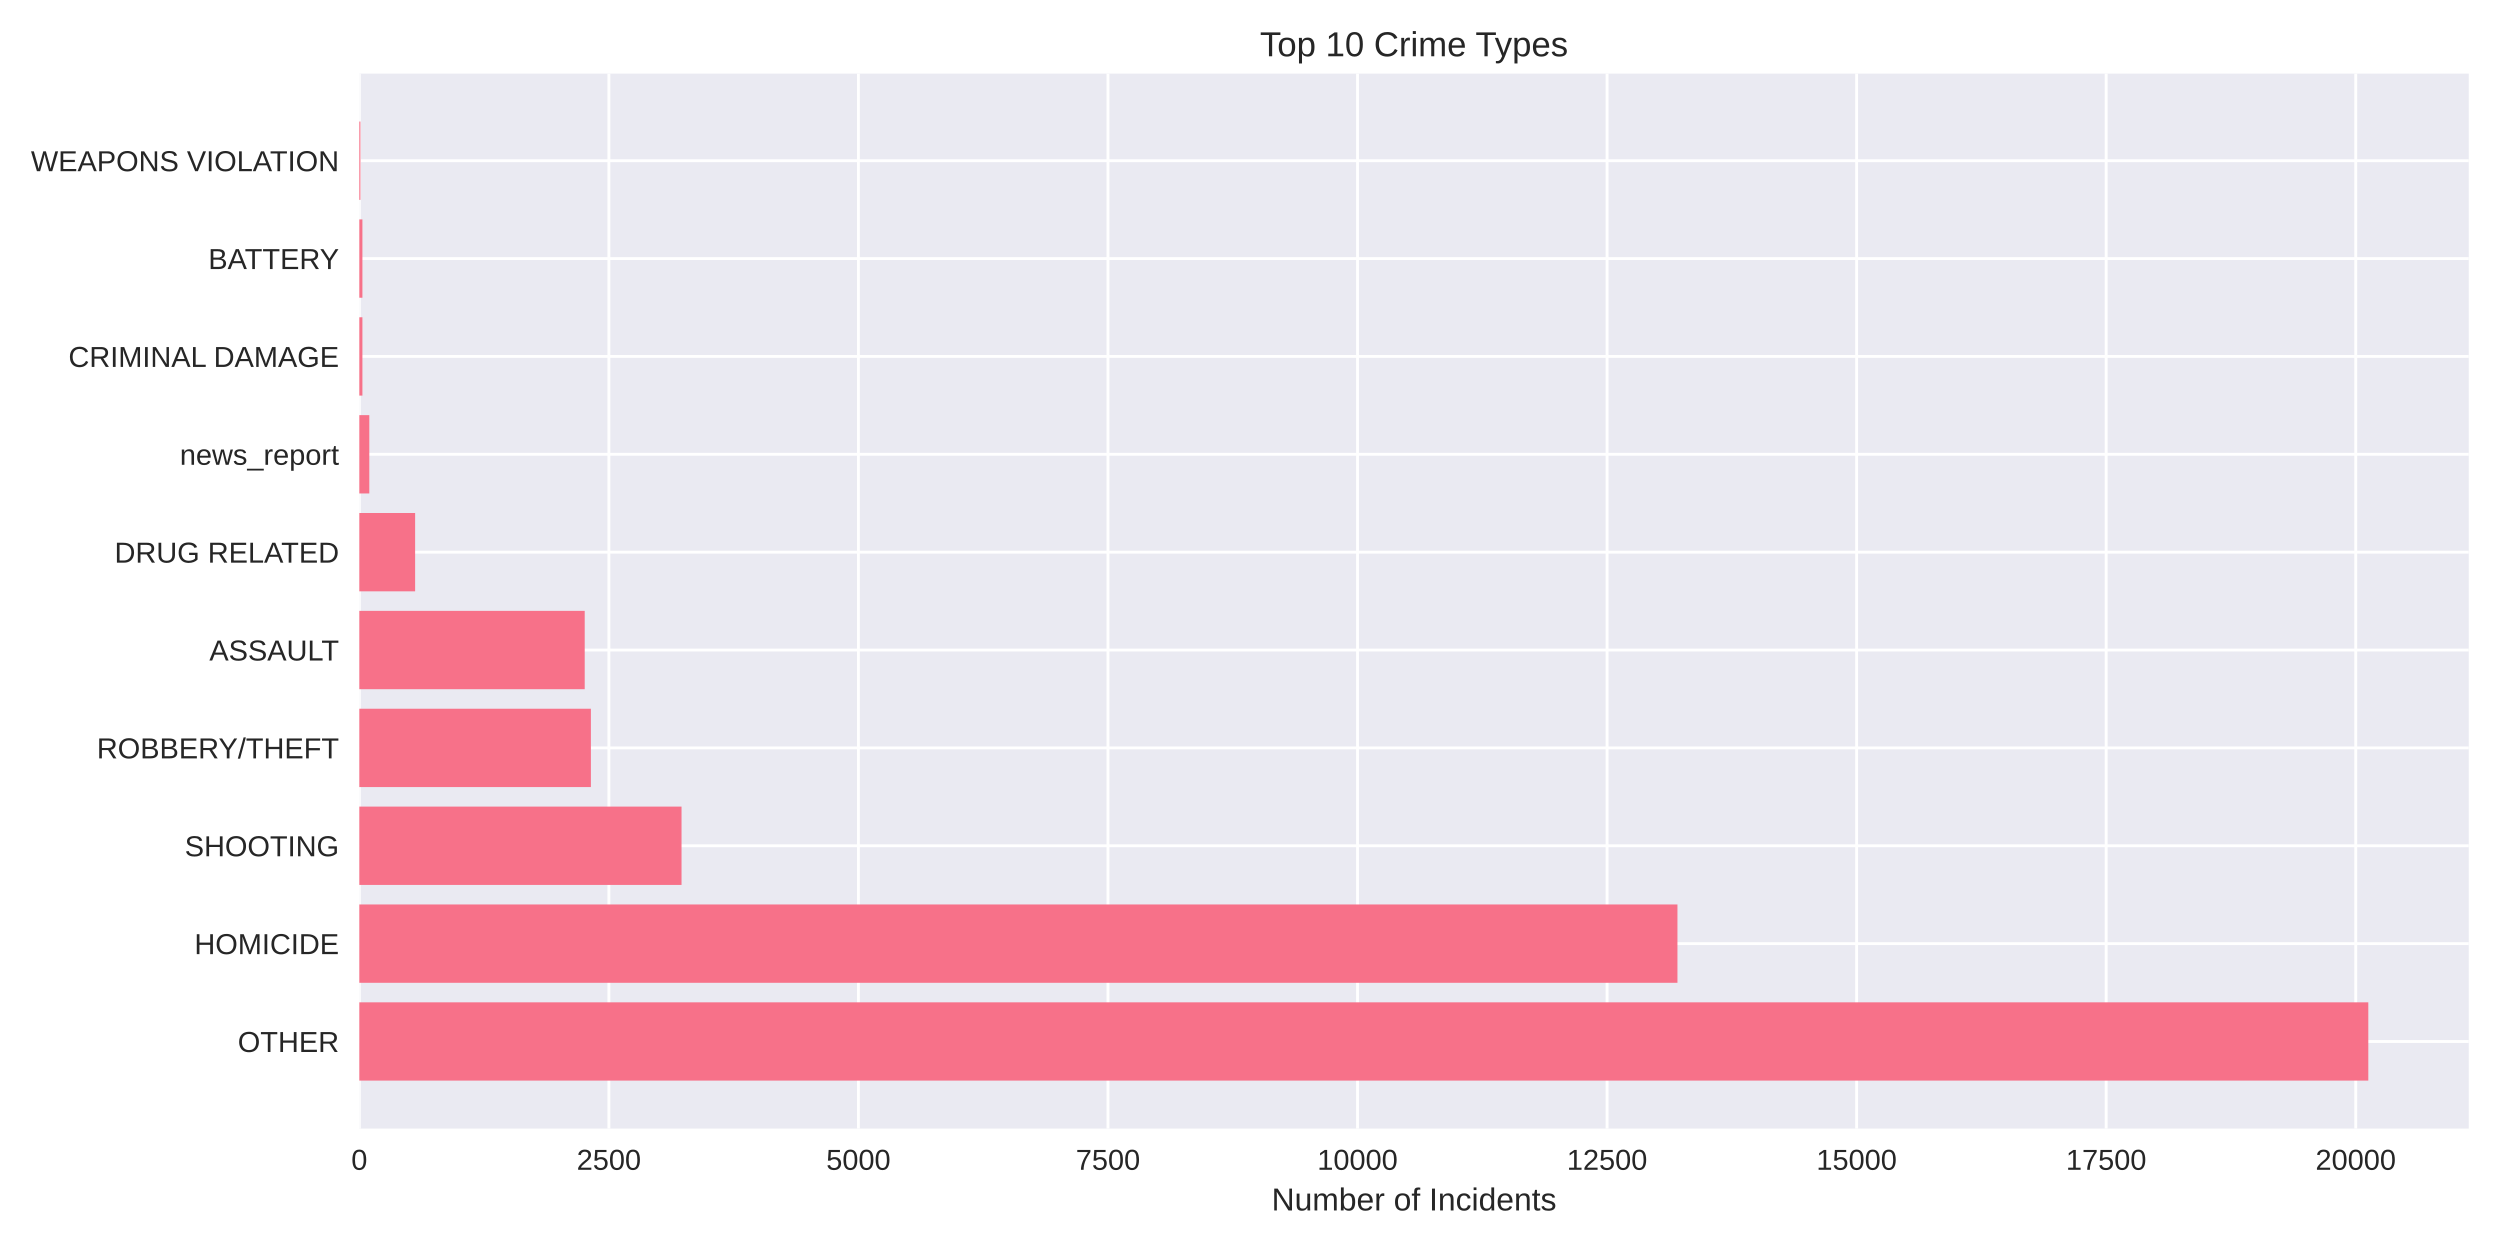
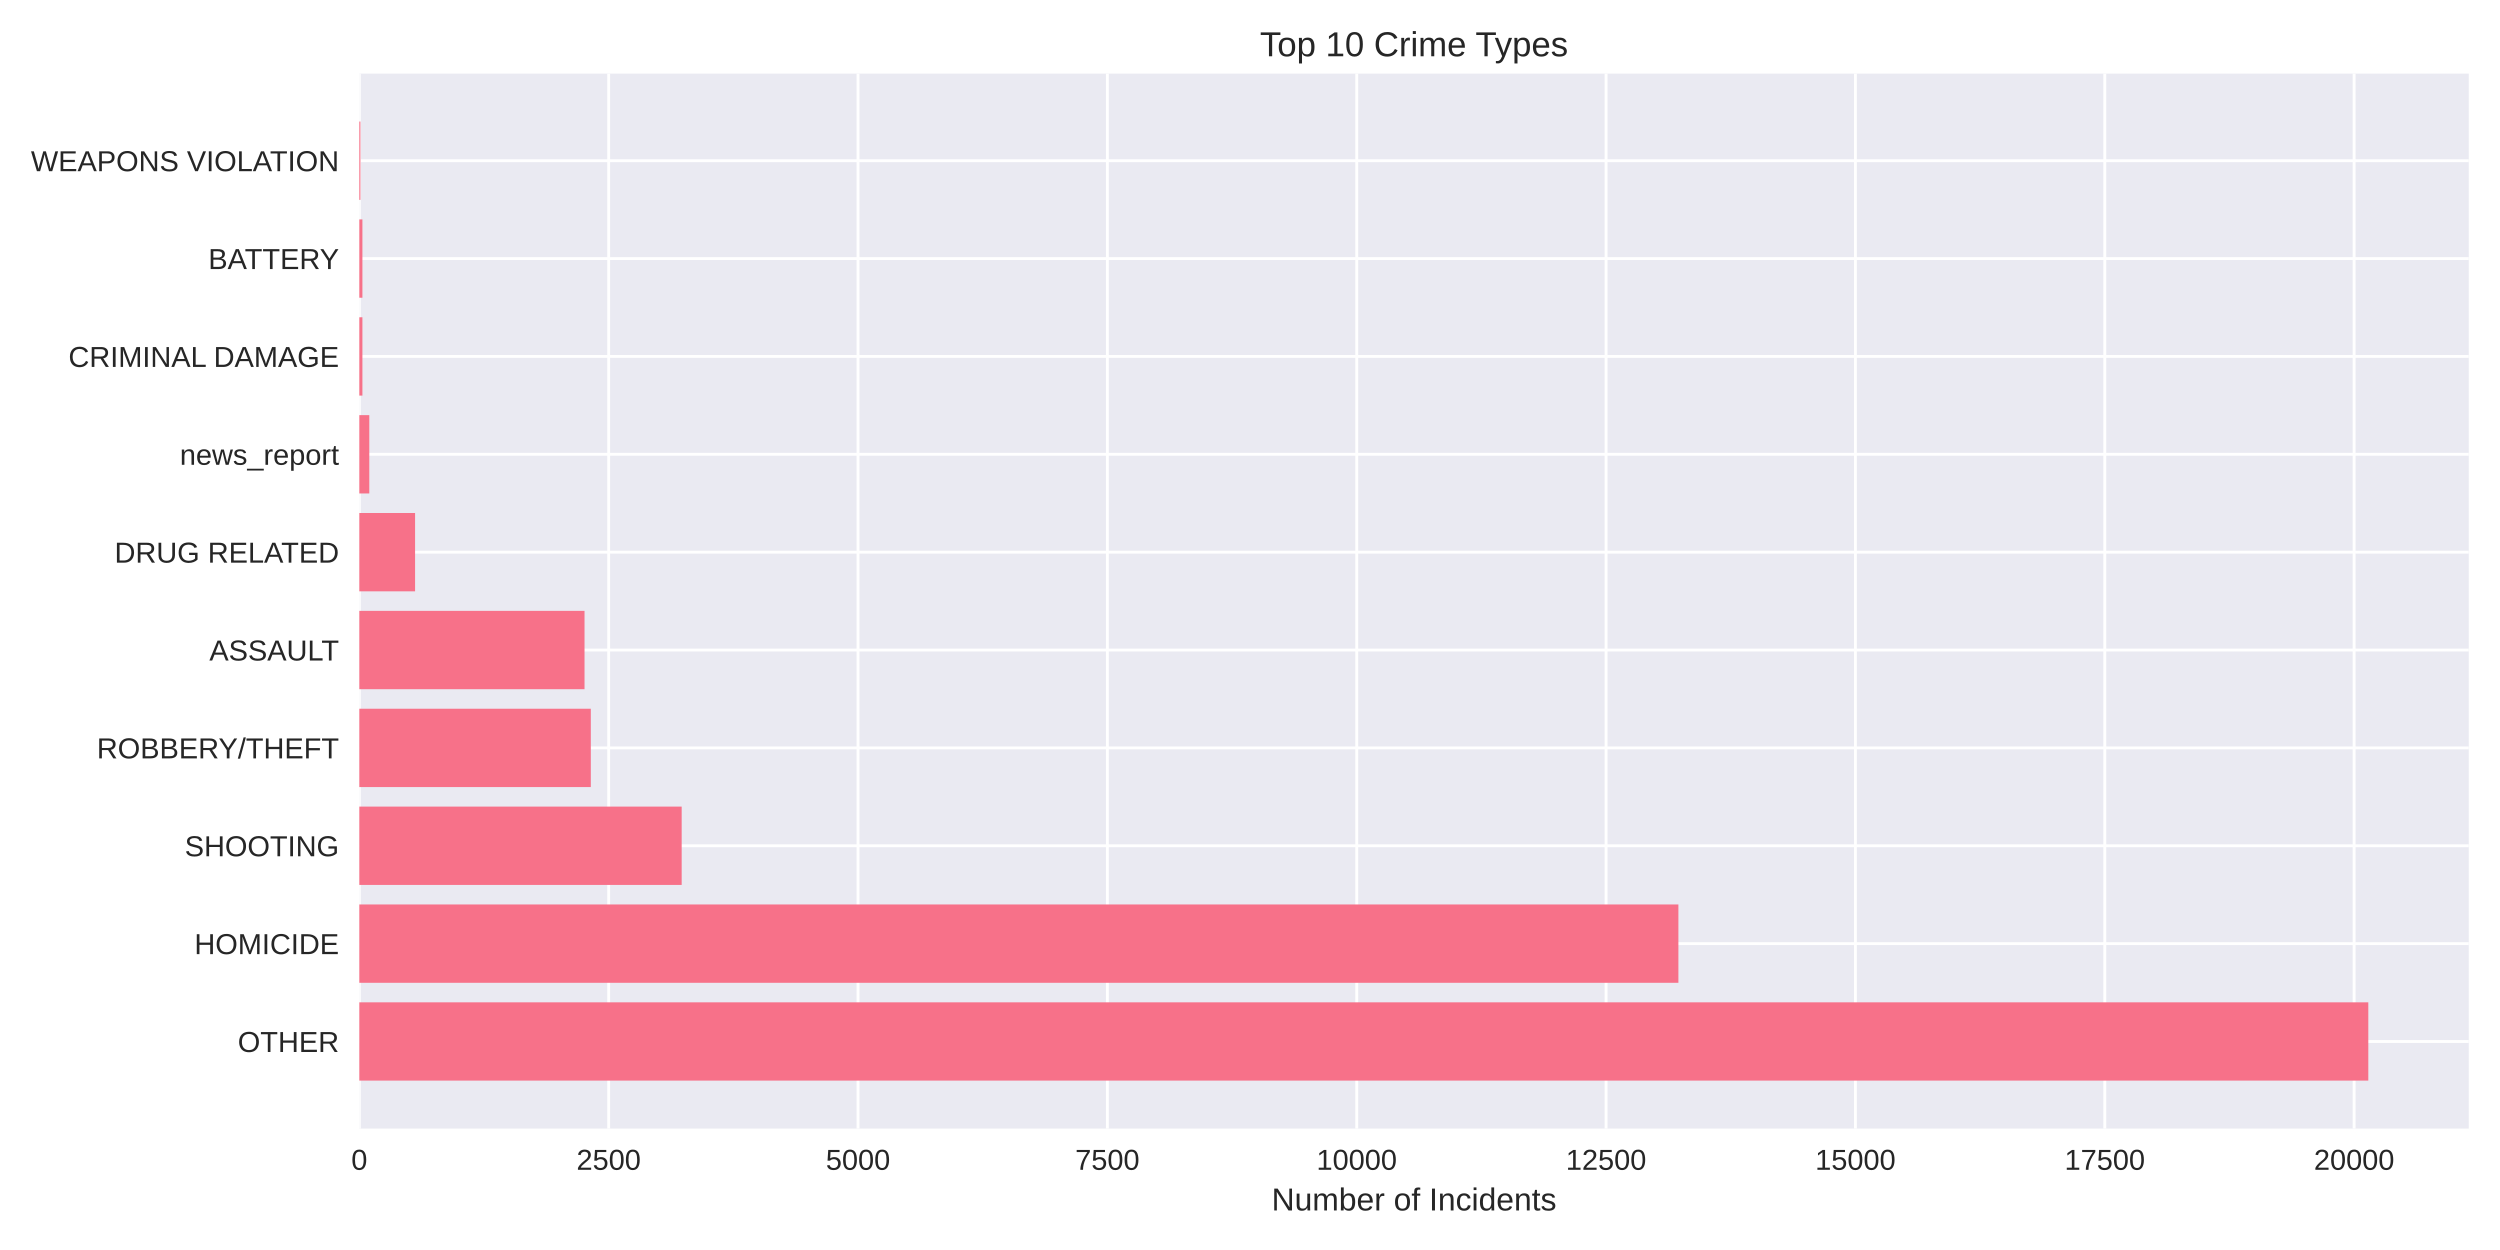
<svg xmlns="http://www.w3.org/2000/svg" width="864pt" height="432pt" viewBox="0 0 864 432" version="1.1">
  <defs>
    <style type="text/css">*{stroke-linejoin: round; stroke-linecap: butt}</style>
  </defs>
  <g id="figure_1">
    <g id="patch_1">
      <path d="M 0 432  L 864 432  L 864 0  L 0 0  z " style="fill: #ffffff" />
    </g>
    <g id="axes_1">
      <g id="patch_2">
        <path d="M 124.18 390.04  L 853.2 390.04  L 853.2 25.44  L 124.18 25.44  z " style="fill: #eaeaf2" />
      </g>
      <g id="matplotlib.axis_1">
        <g id="xtick_1">
          <g id="line2d_1">
-             <path d="M 124.18 390.04  L 124.18 25.44  " clip-path="url(#pb1b6fdc81a)" style="fill: none; stroke: #ffffff; stroke-linecap: round" />
+             <path d="M 124.18 390.04  L 124.18 25.44  " clip-path="url(#p6cd671b6f1)" style="fill: none; stroke: #ffffff; stroke-linecap: round" />
          </g>
          <g id="line2d_2" />
          <g id="text_1">
            <text style="fill: #262626; font: 10px 'Arial', 'Liberation Sans', 'DejaVu Sans', 'Bitstream Vera Sans', sans-serif; text-anchor: middle" x="124.18" y="404.287" transform="rotate(-0 124.18 404.2869)">0</text>
          </g>
        </g>
        <g id="xtick_2">
          <g id="line2d_3">
-             <path d="M 210.425 390.04  L 210.425 25.44  " clip-path="url(#pb1b6fdc81a)" style="fill: none; stroke: #ffffff; stroke-linecap: round" />
+             <path d="M 210.356 390.04  L 210.356 25.44  " clip-path="url(#p6cd671b6f1)" style="fill: none; stroke: #ffffff; stroke-linecap: round" />
          </g>
          <g id="line2d_4" />
          <g id="text_2">
-             <text style="fill: #262626; font: 10px 'Arial', 'Liberation Sans', 'DejaVu Sans', 'Bitstream Vera Sans', sans-serif; text-anchor: middle" x="210.425" y="404.287" transform="rotate(-0 210.4248 404.2869)">2500</text>
+             <text style="fill: #262626; font: 10px 'Arial', 'Liberation Sans', 'DejaVu Sans', 'Bitstream Vera Sans', sans-serif; text-anchor: middle" x="210.356" y="404.287" transform="rotate(-0 210.3562 404.2869)">2500</text>
          </g>
        </g>
        <g id="xtick_3">
          <g id="line2d_5">
-             <path d="M 296.67 390.04  L 296.67 25.44  " clip-path="url(#pb1b6fdc81a)" style="fill: none; stroke: #ffffff; stroke-linecap: round" />
+             <path d="M 296.532 390.04  L 296.532 25.44  " clip-path="url(#p6cd671b6f1)" style="fill: none; stroke: #ffffff; stroke-linecap: round" />
          </g>
          <g id="line2d_6" />
          <g id="text_3">
-             <text style="fill: #262626; font: 10px 'Arial', 'Liberation Sans', 'DejaVu Sans', 'Bitstream Vera Sans', sans-serif; text-anchor: middle" x="296.67" y="404.287" transform="rotate(-0 296.6695 404.2869)">5000</text>
+             <text style="fill: #262626; font: 10px 'Arial', 'Liberation Sans', 'DejaVu Sans', 'Bitstream Vera Sans', sans-serif; text-anchor: middle" x="296.532" y="404.287" transform="rotate(-0 296.5325 404.2869)">5000</text>
          </g>
        </g>
        <g id="xtick_4">
          <g id="line2d_7">
-             <path d="M 382.914 390.04  L 382.914 25.44  " clip-path="url(#pb1b6fdc81a)" style="fill: none; stroke: #ffffff; stroke-linecap: round" />
+             <path d="M 382.709 390.04  L 382.709 25.44  " clip-path="url(#p6cd671b6f1)" style="fill: none; stroke: #ffffff; stroke-linecap: round" />
          </g>
          <g id="line2d_8" />
          <g id="text_4">
-             <text style="fill: #262626; font: 10px 'Arial', 'Liberation Sans', 'DejaVu Sans', 'Bitstream Vera Sans', sans-serif; text-anchor: middle" x="382.914" y="404.287" transform="rotate(-0 382.9143 404.2869)">7500</text>
+             <text style="fill: #262626; font: 10px 'Arial', 'Liberation Sans', 'DejaVu Sans', 'Bitstream Vera Sans', sans-serif; text-anchor: middle" x="382.709" y="404.287" transform="rotate(-0 382.7087 404.2869)">7500</text>
          </g>
        </g>
        <g id="xtick_5">
          <g id="line2d_9">
-             <path d="M 469.159 390.04  L 469.159 25.44  " clip-path="url(#pb1b6fdc81a)" style="fill: none; stroke: #ffffff; stroke-linecap: round" />
+             <path d="M 468.885 390.04  L 468.885 25.44  " clip-path="url(#p6cd671b6f1)" style="fill: none; stroke: #ffffff; stroke-linecap: round" />
          </g>
          <g id="line2d_10" />
          <g id="text_5">
-             <text style="fill: #262626; font: 10px 'Arial', 'Liberation Sans', 'DejaVu Sans', 'Bitstream Vera Sans', sans-serif; text-anchor: middle" x="469.159" y="404.287" transform="rotate(-0 469.159 404.2869)">10000</text>
+             <text style="fill: #262626; font: 10px 'Arial', 'Liberation Sans', 'DejaVu Sans', 'Bitstream Vera Sans', sans-serif; text-anchor: middle" x="468.885" y="404.287" transform="rotate(-0 468.885 404.2869)">10000</text>
          </g>
        </g>
        <g id="xtick_6">
          <g id="line2d_11">
-             <path d="M 555.404 390.04  L 555.404 25.44  " clip-path="url(#pb1b6fdc81a)" style="fill: none; stroke: #ffffff; stroke-linecap: round" />
+             <path d="M 555.061 390.04  L 555.061 25.44  " clip-path="url(#p6cd671b6f1)" style="fill: none; stroke: #ffffff; stroke-linecap: round" />
          </g>
          <g id="line2d_12" />
          <g id="text_6">
-             <text style="fill: #262626; font: 10px 'Arial', 'Liberation Sans', 'DejaVu Sans', 'Bitstream Vera Sans', sans-serif; text-anchor: middle" x="555.404" y="404.287" transform="rotate(-0 555.4038 404.2869)">12500</text>
+             <text style="fill: #262626; font: 10px 'Arial', 'Liberation Sans', 'DejaVu Sans', 'Bitstream Vera Sans', sans-serif; text-anchor: middle" x="555.061" y="404.287" transform="rotate(-0 555.0612 404.2869)">12500</text>
          </g>
        </g>
        <g id="xtick_7">
          <g id="line2d_13">
-             <path d="M 641.649 390.04  L 641.649 25.44  " clip-path="url(#pb1b6fdc81a)" style="fill: none; stroke: #ffffff; stroke-linecap: round" />
+             <path d="M 641.237 390.04  L 641.237 25.44  " clip-path="url(#p6cd671b6f1)" style="fill: none; stroke: #ffffff; stroke-linecap: round" />
          </g>
          <g id="line2d_14" />
          <g id="text_7">
-             <text style="fill: #262626; font: 10px 'Arial', 'Liberation Sans', 'DejaVu Sans', 'Bitstream Vera Sans', sans-serif; text-anchor: middle" x="641.649" y="404.287" transform="rotate(-0 641.6485 404.2869)">15000</text>
+             <text style="fill: #262626; font: 10px 'Arial', 'Liberation Sans', 'DejaVu Sans', 'Bitstream Vera Sans', sans-serif; text-anchor: middle" x="641.237" y="404.287" transform="rotate(-0 641.2375 404.2869)">15000</text>
          </g>
        </g>
        <g id="xtick_8">
          <g id="line2d_15">
-             <path d="M 727.893 390.04  L 727.893 25.44  " clip-path="url(#pb1b6fdc81a)" style="fill: none; stroke: #ffffff; stroke-linecap: round" />
+             <path d="M 727.414 390.04  L 727.414 25.44  " clip-path="url(#p6cd671b6f1)" style="fill: none; stroke: #ffffff; stroke-linecap: round" />
          </g>
          <g id="line2d_16" />
          <g id="text_8">
-             <text style="fill: #262626; font: 10px 'Arial', 'Liberation Sans', 'DejaVu Sans', 'Bitstream Vera Sans', sans-serif; text-anchor: middle" x="727.893" y="404.287" transform="rotate(-0 727.8933 404.2869)">17500</text>
+             <text style="fill: #262626; font: 10px 'Arial', 'Liberation Sans', 'DejaVu Sans', 'Bitstream Vera Sans', sans-serif; text-anchor: middle" x="727.414" y="404.287" transform="rotate(-0 727.4137 404.2869)">17500</text>
          </g>
        </g>
        <g id="xtick_9">
          <g id="line2d_17">
-             <path d="M 814.138 390.04  L 814.138 25.44  " clip-path="url(#pb1b6fdc81a)" style="fill: none; stroke: #ffffff; stroke-linecap: round" />
+             <path d="M 813.59 390.04  L 813.59 25.44  " clip-path="url(#p6cd671b6f1)" style="fill: none; stroke: #ffffff; stroke-linecap: round" />
          </g>
          <g id="line2d_18" />
          <g id="text_9">
-             <text style="fill: #262626; font: 10px 'Arial', 'Liberation Sans', 'DejaVu Sans', 'Bitstream Vera Sans', sans-serif; text-anchor: middle" x="814.138" y="404.287" transform="rotate(-0 814.138 404.2869)">20000</text>
+             <text style="fill: #262626; font: 10px 'Arial', 'Liberation Sans', 'DejaVu Sans', 'Bitstream Vera Sans', sans-serif; text-anchor: middle" x="813.59" y="404.287" transform="rotate(-0 813.59 404.2869)">20000</text>
          </g>
        </g>
        <g id="text_10">
          <text style="fill: #262626; font: 11px 'Arial', 'Liberation Sans', 'DejaVu Sans', 'Bitstream Vera Sans', sans-serif; text-anchor: middle" x="488.69" y="418.333" transform="rotate(-0 488.69 418.3334)">Number of Incidents</text>
        </g>
      </g>
      <g id="matplotlib.axis_2">
        <g id="ytick_1">
          <g id="line2d_19">
-             <path d="M 124.18 359.939  L 853.2 359.939  " clip-path="url(#pb1b6fdc81a)" style="fill: none; stroke: #ffffff; stroke-linecap: round" />
+             <path d="M 124.18 359.939  L 853.2 359.939  " clip-path="url(#p6cd671b6f1)" style="fill: none; stroke: #ffffff; stroke-linecap: round" />
          </g>
          <g id="line2d_20" />
          <g id="text_11">
            <text style="fill: #262626; font: 10px 'Arial', 'Liberation Sans', 'DejaVu Sans', 'Bitstream Vera Sans', sans-serif; text-anchor: end" x="117.18" y="363.562" transform="rotate(-0 117.18 363.562)">OTHER</text>
          </g>
        </g>
        <g id="ytick_2">
          <g id="line2d_21">
-             <path d="M 124.18 326.117  L 853.2 326.117  " clip-path="url(#pb1b6fdc81a)" style="fill: none; stroke: #ffffff; stroke-linecap: round" />
+             <path d="M 124.18 326.117  L 853.2 326.117  " clip-path="url(#p6cd671b6f1)" style="fill: none; stroke: #ffffff; stroke-linecap: round" />
          </g>
          <g id="line2d_22" />
          <g id="text_12">
            <text style="fill: #262626; font: 10px 'Arial', 'Liberation Sans', 'DejaVu Sans', 'Bitstream Vera Sans', sans-serif; text-anchor: end" x="117.18" y="329.74" transform="rotate(-0 117.18 329.7401)">HOMICIDE</text>
          </g>
        </g>
        <g id="ytick_3">
          <g id="line2d_23">
-             <path d="M 124.18 292.295  L 853.2 292.295  " clip-path="url(#pb1b6fdc81a)" style="fill: none; stroke: #ffffff; stroke-linecap: round" />
+             <path d="M 124.18 292.295  L 853.2 292.295  " clip-path="url(#p6cd671b6f1)" style="fill: none; stroke: #ffffff; stroke-linecap: round" />
          </g>
          <g id="line2d_24" />
          <g id="text_13">
            <text style="fill: #262626; font: 10px 'Arial', 'Liberation Sans', 'DejaVu Sans', 'Bitstream Vera Sans', sans-serif; text-anchor: end" x="117.18" y="295.918" transform="rotate(-0 117.18 295.9182)">SHOOTING</text>
          </g>
        </g>
        <g id="ytick_4">
          <g id="line2d_25">
-             <path d="M 124.18 258.473  L 853.2 258.473  " clip-path="url(#pb1b6fdc81a)" style="fill: none; stroke: #ffffff; stroke-linecap: round" />
+             <path d="M 124.18 258.473  L 853.2 258.473  " clip-path="url(#p6cd671b6f1)" style="fill: none; stroke: #ffffff; stroke-linecap: round" />
          </g>
          <g id="line2d_26" />
          <g id="text_14">
            <text style="fill: #262626; font: 10px 'Arial', 'Liberation Sans', 'DejaVu Sans', 'Bitstream Vera Sans', sans-serif; text-anchor: end" x="117.18" y="262.096" transform="rotate(-0 117.18 262.0963)">ROBBERY/THEFT</text>
          </g>
        </g>
        <g id="ytick_5">
          <g id="line2d_27">
-             <path d="M 124.18 224.651  L 853.2 224.651  " clip-path="url(#pb1b6fdc81a)" style="fill: none; stroke: #ffffff; stroke-linecap: round" />
+             <path d="M 124.18 224.651  L 853.2 224.651  " clip-path="url(#p6cd671b6f1)" style="fill: none; stroke: #ffffff; stroke-linecap: round" />
          </g>
          <g id="line2d_28" />
          <g id="text_15">
            <text style="fill: #262626; font: 10px 'Arial', 'Liberation Sans', 'DejaVu Sans', 'Bitstream Vera Sans', sans-serif; text-anchor: end" x="117.18" y="228.274" transform="rotate(-0 117.18 228.2744)">ASSAULT</text>
          </g>
        </g>
        <g id="ytick_6">
          <g id="line2d_29">
-             <path d="M 124.18 190.829  L 853.2 190.829  " clip-path="url(#pb1b6fdc81a)" style="fill: none; stroke: #ffffff; stroke-linecap: round" />
+             <path d="M 124.18 190.829  L 853.2 190.829  " clip-path="url(#p6cd671b6f1)" style="fill: none; stroke: #ffffff; stroke-linecap: round" />
          </g>
          <g id="line2d_30" />
          <g id="text_16">
            <text style="fill: #262626; font: 10px 'Arial', 'Liberation Sans', 'DejaVu Sans', 'Bitstream Vera Sans', sans-serif; text-anchor: end" x="117.18" y="194.452" transform="rotate(-0 117.18 194.4525)">DRUG RELATED</text>
          </g>
        </g>
        <g id="ytick_7">
          <g id="line2d_31">
-             <path d="M 124.18 157.007  L 853.2 157.007  " clip-path="url(#pb1b6fdc81a)" style="fill: none; stroke: #ffffff; stroke-linecap: round" />
+             <path d="M 124.18 157.007  L 853.2 157.007  " clip-path="url(#p6cd671b6f1)" style="fill: none; stroke: #ffffff; stroke-linecap: round" />
          </g>
          <g id="line2d_32" />
          <g id="text_17">
            <text style="fill: #262626; font: 10px 'Arial', 'Liberation Sans', 'DejaVu Sans', 'Bitstream Vera Sans', sans-serif; text-anchor: end" x="117.18" y="160.631" transform="rotate(-0 117.18 160.6306)">news_report</text>
          </g>
        </g>
        <g id="ytick_8">
          <g id="line2d_33">
-             <path d="M 124.18 123.185  L 853.2 123.185  " clip-path="url(#pb1b6fdc81a)" style="fill: none; stroke: #ffffff; stroke-linecap: round" />
+             <path d="M 124.18 123.185  L 853.2 123.185  " clip-path="url(#p6cd671b6f1)" style="fill: none; stroke: #ffffff; stroke-linecap: round" />
          </g>
          <g id="line2d_34" />
          <g id="text_18">
            <text style="fill: #262626; font: 10px 'Arial', 'Liberation Sans', 'DejaVu Sans', 'Bitstream Vera Sans', sans-serif; text-anchor: end" x="117.18" y="126.809" transform="rotate(-0 117.18 126.8087)">CRIMINAL DAMAGE</text>
          </g>
        </g>
        <g id="ytick_9">
          <g id="line2d_35">
-             <path d="M 124.18 89.363  L 853.2 89.363  " clip-path="url(#pb1b6fdc81a)" style="fill: none; stroke: #ffffff; stroke-linecap: round" />
+             <path d="M 124.18 89.363  L 853.2 89.363  " clip-path="url(#p6cd671b6f1)" style="fill: none; stroke: #ffffff; stroke-linecap: round" />
          </g>
          <g id="line2d_36" />
          <g id="text_19">
            <text style="fill: #262626; font: 10px 'Arial', 'Liberation Sans', 'DejaVu Sans', 'Bitstream Vera Sans', sans-serif; text-anchor: end" x="117.18" y="92.987" transform="rotate(-0 117.18 92.98681)">BATTERY</text>
          </g>
        </g>
        <g id="ytick_10">
          <g id="line2d_37">
-             <path d="M 124.18 55.541  L 853.2 55.541  " clip-path="url(#pb1b6fdc81a)" style="fill: none; stroke: #ffffff; stroke-linecap: round" />
+             <path d="M 124.18 55.541  L 853.2 55.541  " clip-path="url(#p6cd671b6f1)" style="fill: none; stroke: #ffffff; stroke-linecap: round" />
          </g>
          <g id="line2d_38" />
          <g id="text_20">
            <text style="fill: #262626; font: 10px 'Arial', 'Liberation Sans', 'DejaVu Sans', 'Bitstream Vera Sans', sans-serif; text-anchor: end" x="117.18" y="59.165" transform="rotate(-0 117.18 59.16492)">WEAPONS VIOLATION</text>
          </g>
        </g>
      </g>
      <g id="patch_3">
-         <path d="M 124.18 373.467  L 818.485 373.467  L 818.485 346.41  L 124.18 346.41  z " clip-path="url(#pb1b6fdc81a)" style="fill: #f77189" />
+         <path d="M 124.18 373.467  L 818.485 373.467  L 818.485 346.41  L 124.18 346.41  z " clip-path="url(#p6cd671b6f1)" style="fill: #f77189" />
      </g>
      <g id="patch_4">
-         <path d="M 124.18 339.645  L 579.725 339.645  L 579.725 312.588  L 124.18 312.588  z " clip-path="url(#pb1b6fdc81a)" style="fill: #f77189" />
+         <path d="M 124.18 339.645  L 580.052 339.645  L 580.052 312.588  L 124.18 312.588  z " clip-path="url(#p6cd671b6f1)" style="fill: #f77189" />
      </g>
      <g id="patch_5">
-         <path d="M 124.18 305.823  L 235.539 305.823  L 235.539 278.766  L 124.18 278.766  z " clip-path="url(#pb1b6fdc81a)" style="fill: #f77189" />
+         <path d="M 124.18 305.823  L 235.589 305.823  L 235.589 278.766  L 124.18 278.766  z " clip-path="url(#p6cd671b6f1)" style="fill: #f77189" />
      </g>
      <g id="patch_6">
-         <path d="M 124.18 272.002  L 204.215 272.002  L 204.215 244.944  L 124.18 244.944  z " clip-path="url(#pb1b6fdc81a)" style="fill: #f77189" />
+         <path d="M 124.18 272.002  L 204.186 272.002  L 204.186 244.944  L 124.18 244.944  z " clip-path="url(#p6cd671b6f1)" style="fill: #f77189" />
      </g>
      <g id="patch_7">
-         <path d="M 124.18 238.18  L 202.076 238.18  L 202.076 211.122  L 124.18 211.122  z " clip-path="url(#pb1b6fdc81a)" style="fill: #f77189" />
+         <path d="M 124.18 238.18  L 202.014 238.18  L 202.014 211.122  L 124.18 211.122  z " clip-path="url(#p6cd671b6f1)" style="fill: #f77189" />
      </g>
      <g id="patch_8">
-         <path d="M 124.18 204.358  L 143.464 204.358  L 143.464 177.3  L 124.18 177.3  z " clip-path="url(#pb1b6fdc81a)" style="fill: #f77189" />
+         <path d="M 124.18 204.358  L 143.449 204.358  L 143.449 177.3  L 124.18 177.3  z " clip-path="url(#p6cd671b6f1)" style="fill: #f77189" />
      </g>
      <g id="patch_9">
-         <path d="M 124.18 170.536  L 127.63 170.536  L 127.63 143.478  L 124.18 143.478  z " clip-path="url(#pb1b6fdc81a)" style="fill: #f77189" />
+         <path d="M 124.18 170.536  L 127.627 170.536  L 127.627 143.478  L 124.18 143.478  z " clip-path="url(#p6cd671b6f1)" style="fill: #f77189" />
      </g>
      <g id="patch_10">
-         <path d="M 124.18 136.714  L 125.249 136.714  L 125.249 109.657  L 124.18 109.657  z " clip-path="url(#pb1b6fdc81a)" style="fill: #f77189" />
+         <path d="M 124.18 136.714  L 125.249 136.714  L 125.249 109.657  L 124.18 109.657  z " clip-path="url(#p6cd671b6f1)" style="fill: #f77189" />
      </g>
      <g id="patch_11">
-         <path d="M 124.18 102.892  L 125.249 102.892  L 125.249 75.835  L 124.18 75.835  z " clip-path="url(#pb1b6fdc81a)" style="fill: #f77189" />
+         <path d="M 124.18 102.892  L 125.249 102.892  L 125.249 75.835  L 124.18 75.835  z " clip-path="url(#p6cd671b6f1)" style="fill: #f77189" />
      </g>
      <g id="patch_12">
-         <path d="M 124.18 69.07  L 124.559 69.07  L 124.559 42.013  L 124.18 42.013  z " clip-path="url(#pb1b6fdc81a)" style="fill: #f77189" />
+         <path d="M 124.18 69.07  L 124.559 69.07  L 124.559 42.013  L 124.18 42.013  z " clip-path="url(#p6cd671b6f1)" style="fill: #f77189" />
      </g>
      <g id="patch_13">
        <path d="M 124.18 390.04  L 124.18 25.44  " style="fill: none" />
      </g>
      <g id="patch_14">
        <path d="M 853.2 390.04  L 853.2 25.44  " style="fill: none" />
      </g>
      <g id="patch_15">
        <path d="M 124.18 390.04  L 853.2 390.04  " style="fill: none" />
      </g>
      <g id="patch_16">
        <path d="M 124.18 25.44  L 853.2 25.44  " style="fill: none" />
      </g>
      <g id="text_21">
        <text style="fill: #262626; font: 12px 'Arial', 'Liberation Sans', 'DejaVu Sans', 'Bitstream Vera Sans', sans-serif; text-anchor: middle" x="488.69" y="19.44" transform="rotate(-0 488.69 19.44)">Top 10 Crime Types</text>
      </g>
    </g>
  </g>
  <defs>
-     <clipPath id="pb1b6fdc81a">
+     <clipPath id="p6cd671b6f1">
      <rect x="124.18" y="25.44" width="729.02" height="364.6" />
    </clipPath>
  </defs>
</svg>
